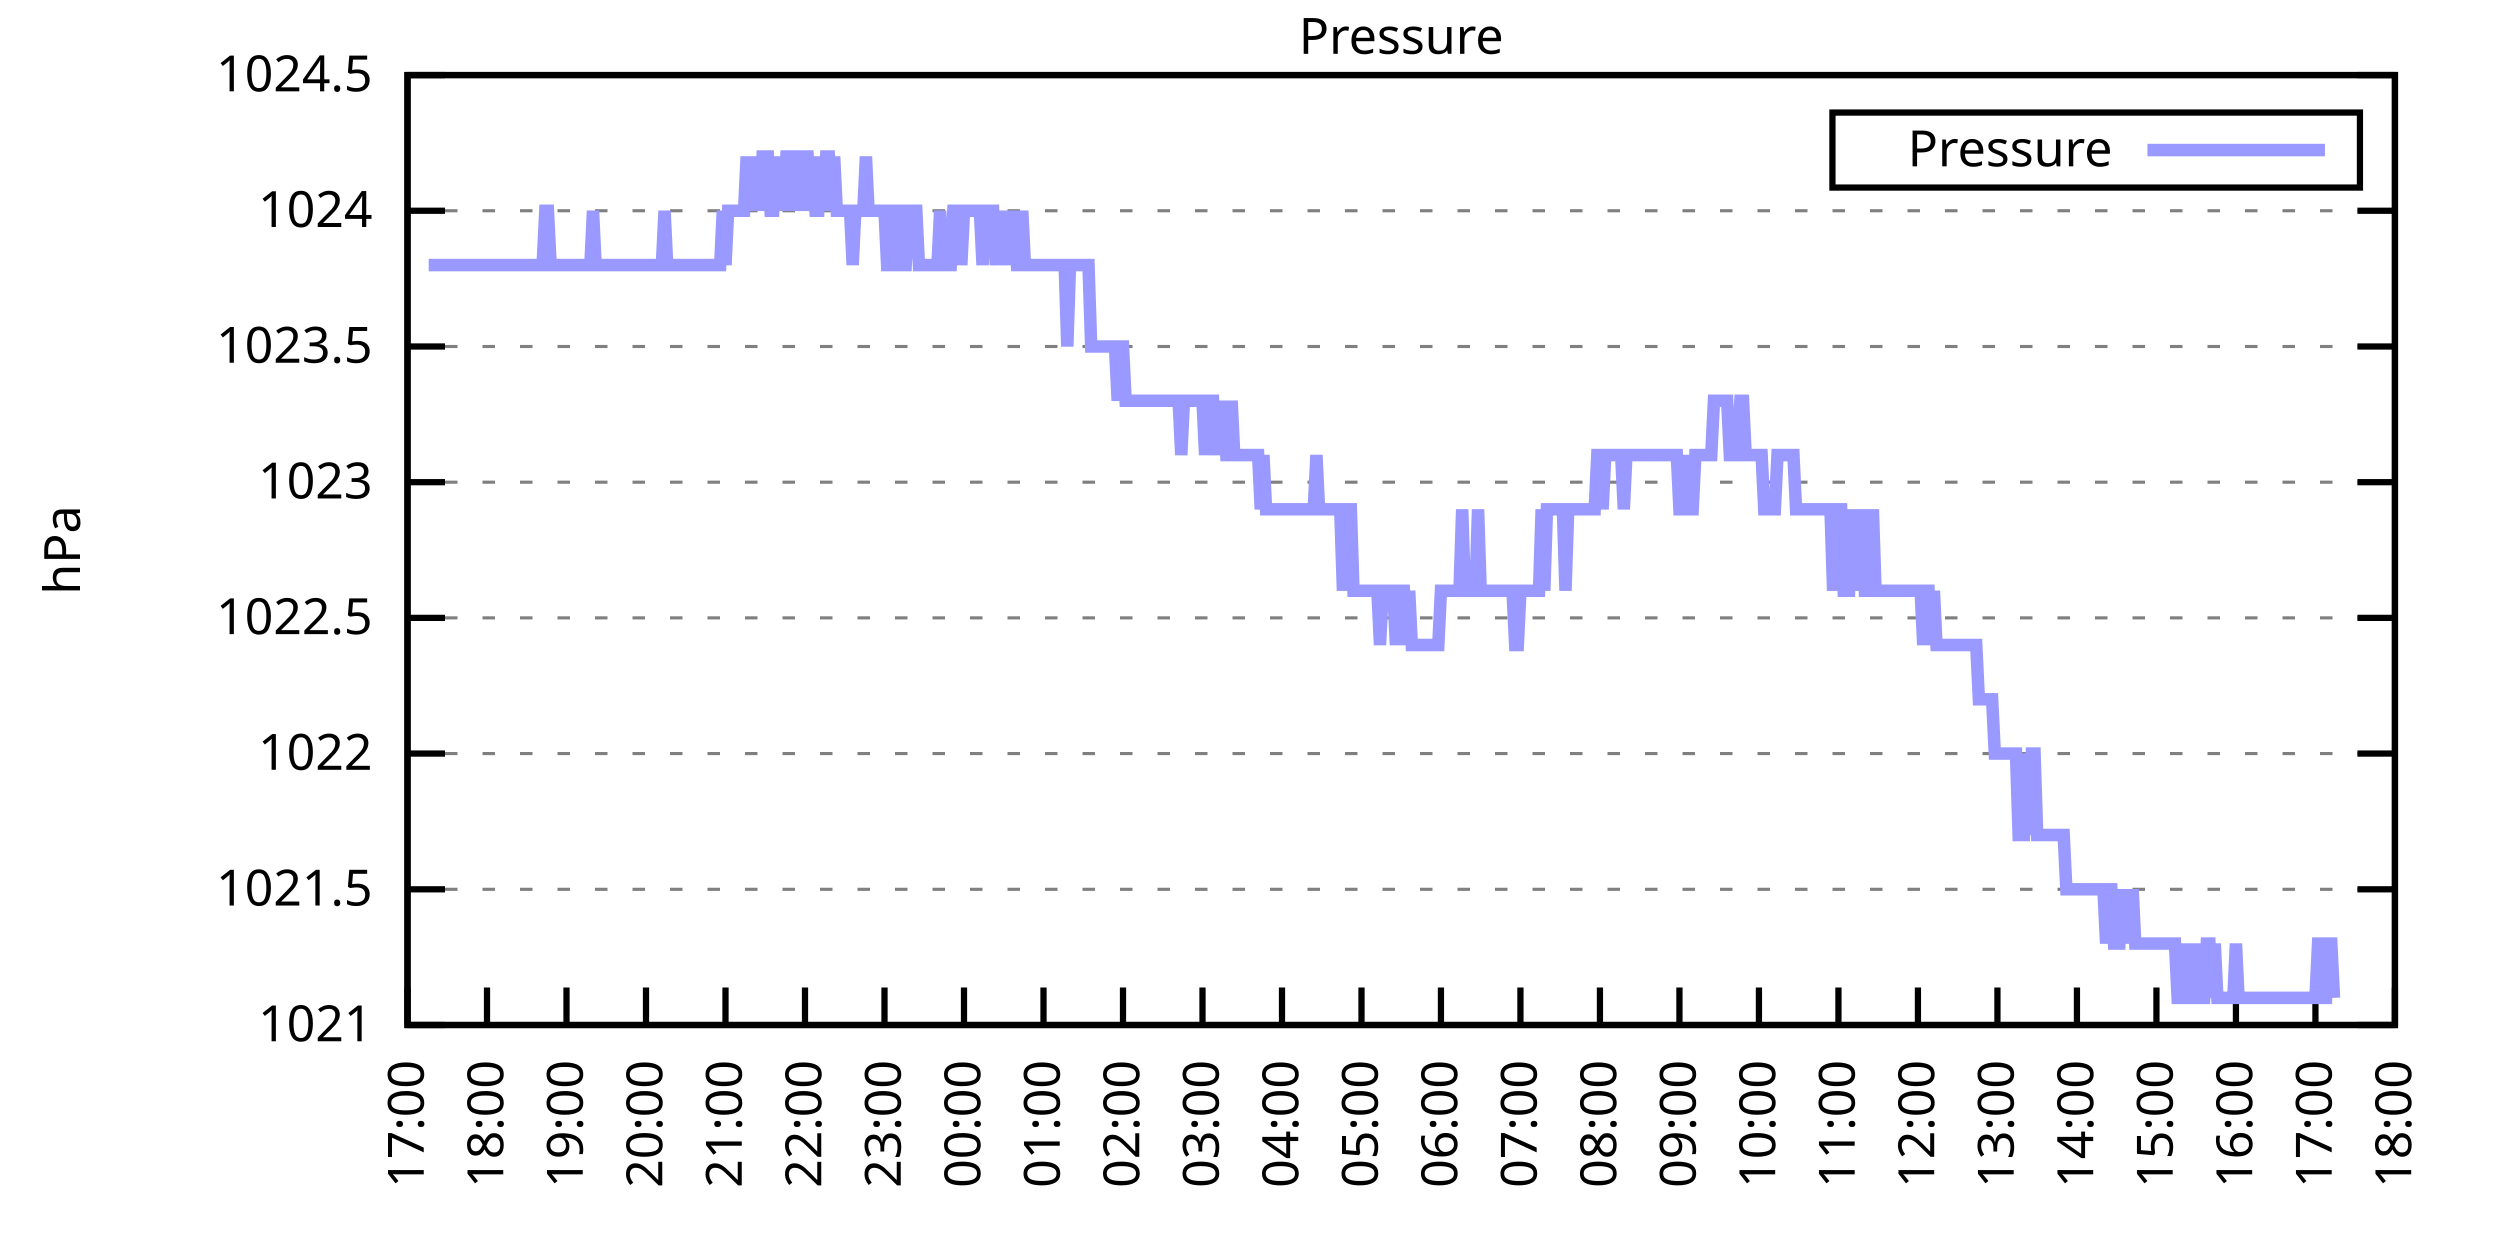
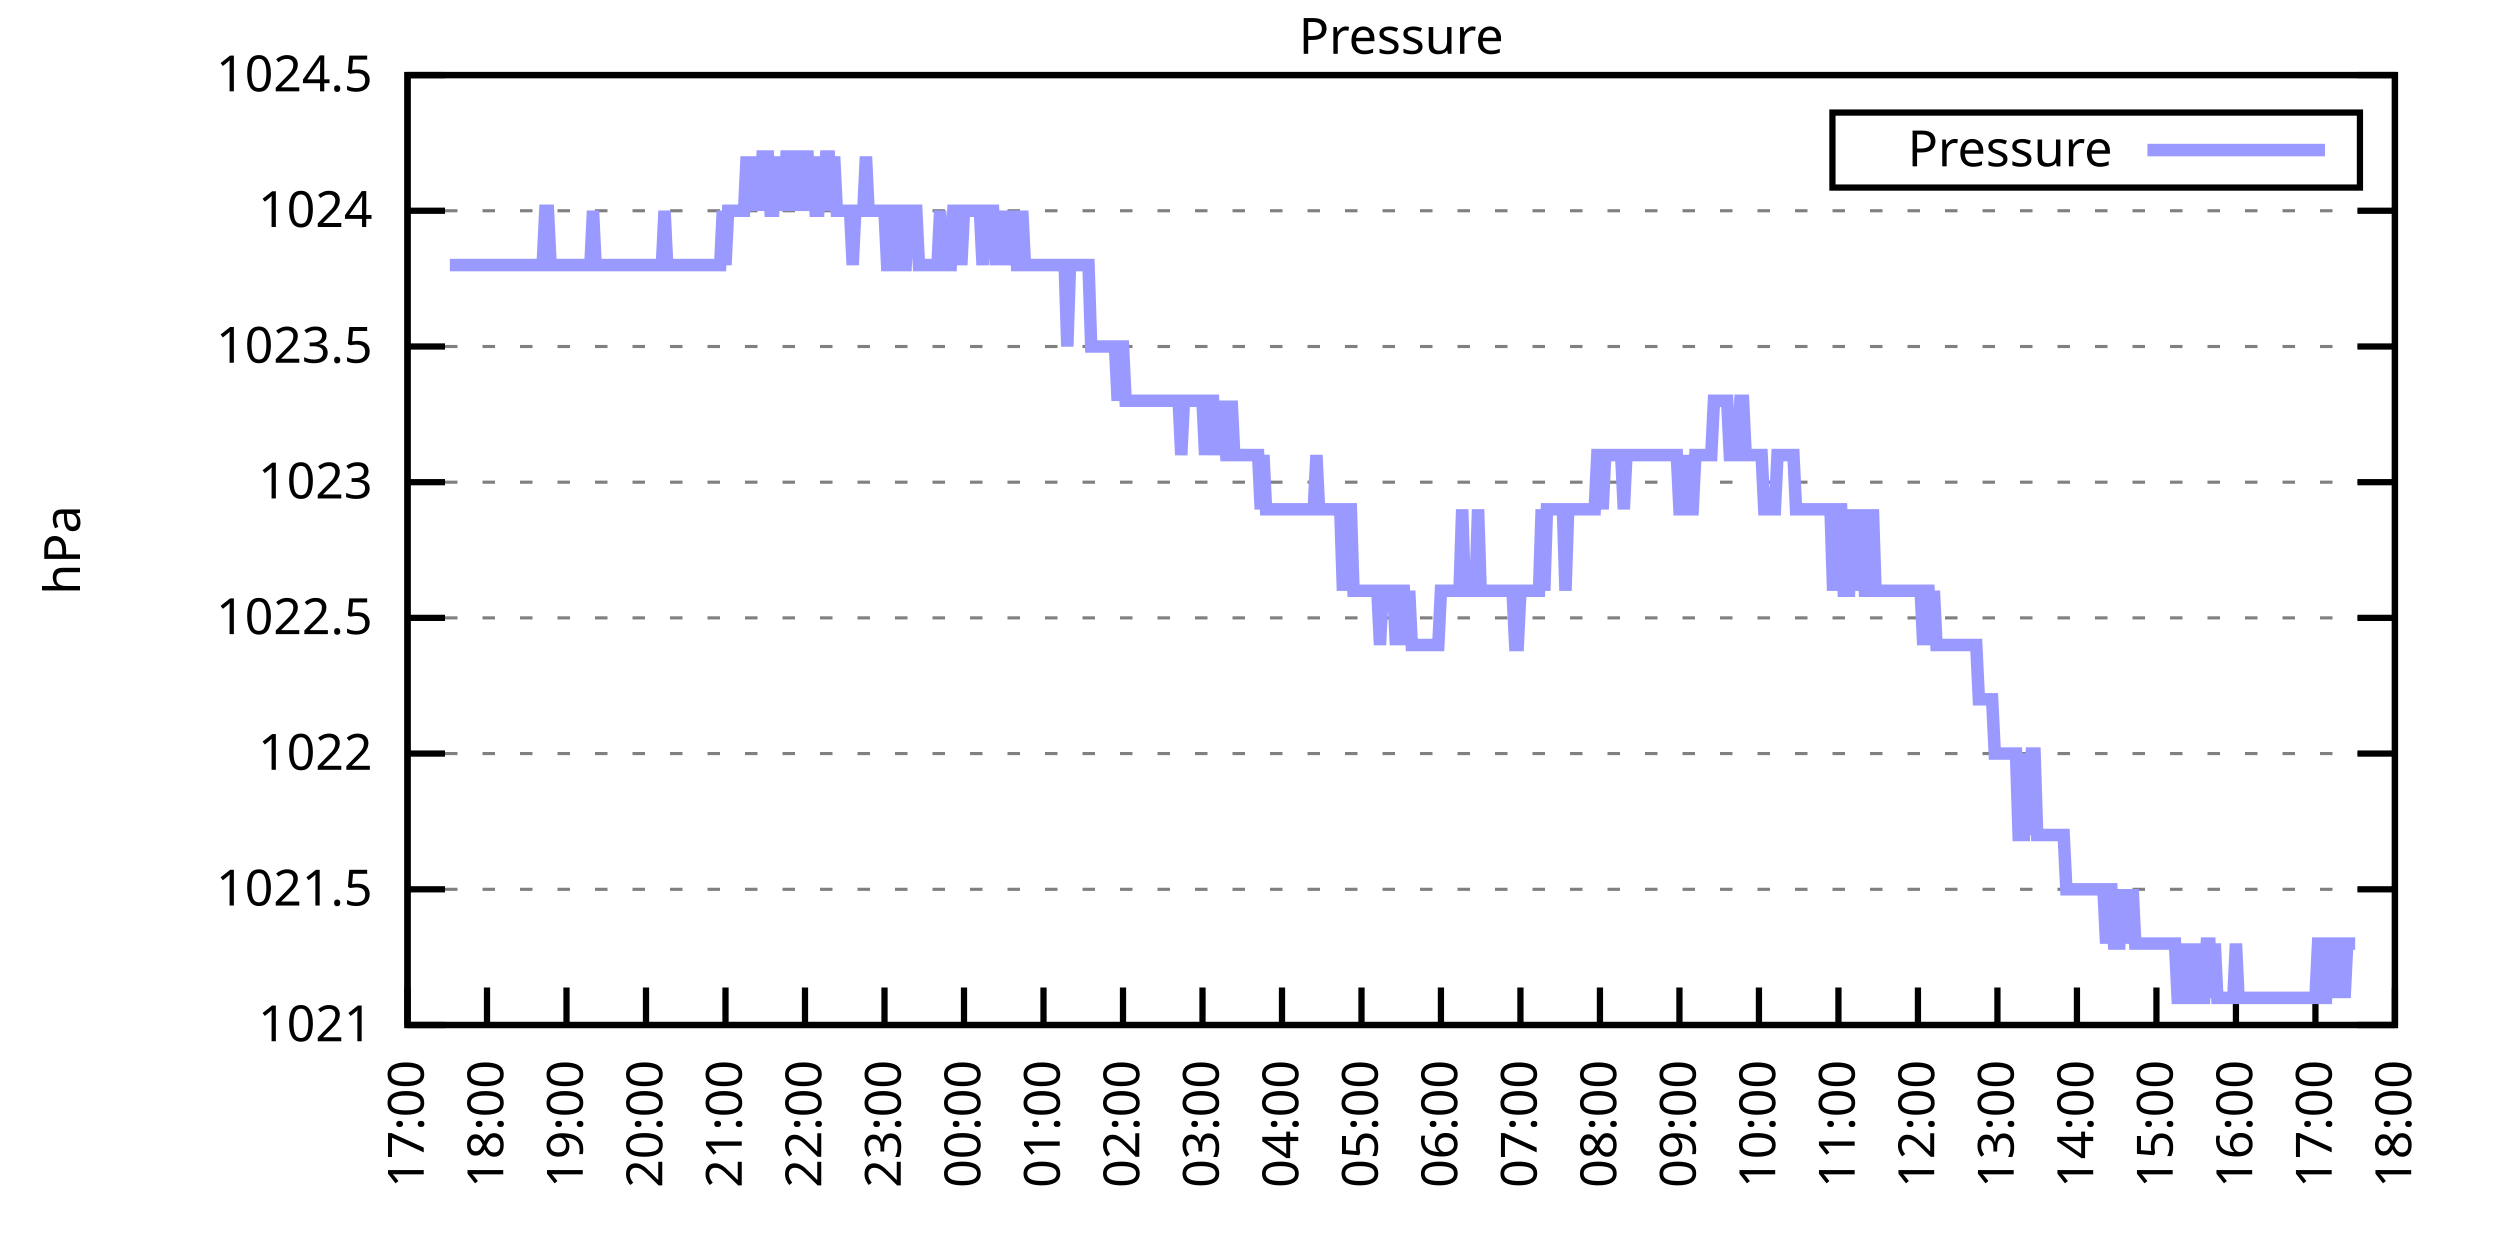
<svg xmlns="http://www.w3.org/2000/svg" xmlns:xlink="http://www.w3.org/1999/xlink" width="400" height="200" viewBox="0 0 400 200">
  <g id="gnuplot_canvas">
    <rect x="0" y="0" width="400" height="200" fill="none" />
    <defs>
      <circle id="gpDot" r="0.5" stroke-width="0.5" stroke="currentColor" />
      <path id="gpPt0" stroke-width="0.333" stroke="currentColor" d="M-1,0 h2 M0,-1 v2" />
      <path id="gpPt1" stroke-width="0.333" stroke="currentColor" d="M-1,-1 L1,1 M1,-1 L-1,1" />
      <path id="gpPt2" stroke-width="0.333" stroke="currentColor" d="M-1,0 L1,0 M0,-1 L0,1 M-1,-1 L1,1 M-1,1 L1,-1" />
      <rect id="gpPt3" stroke-width="0.333" stroke="currentColor" x="-1" y="-1" width="2" height="2" />
      <rect id="gpPt4" stroke-width="0.333" stroke="currentColor" fill="currentColor" x="-1" y="-1" width="2" height="2" />
      <circle id="gpPt5" stroke-width="0.333" stroke="currentColor" cx="0" cy="0" r="1" />
      <use xlink:href="#gpPt5" id="gpPt6" fill="currentColor" stroke="none" />
      <path id="gpPt7" stroke-width="0.333" stroke="currentColor" d="M0,-1.33 L-1.33,0.67 L1.33,0.67 z" />
      <use xlink:href="#gpPt7" id="gpPt8" fill="currentColor" stroke="none" />
      <use xlink:href="#gpPt7" id="gpPt9" stroke="currentColor" transform="rotate(180)" />
      <use xlink:href="#gpPt9" id="gpPt10" fill="currentColor" stroke="none" />
      <use xlink:href="#gpPt3" id="gpPt11" stroke="currentColor" transform="rotate(45)" />
      <use xlink:href="#gpPt11" id="gpPt12" fill="currentColor" stroke="none" />
      <path id="gpPt13" stroke-width="0.333" stroke="currentColor" d="M0,1.330 L1.265,0.411 L0.782,-1.067 L-0.782,-1.076 L-1.265,0.411 z" />
      <use xlink:href="#gpPt13" id="gpPt14" fill="currentColor" stroke="none" />
      <filter id="textbox" filterUnits="objectBoundingBox" x="0" y="0" height="1" width="1">
        <feFlood flood-color="white" flood-opacity="1" result="bgnd" />
        <feComposite in="SourceGraphic" in2="bgnd" operator="atop" />
      </filter>
      <filter id="greybox" filterUnits="objectBoundingBox" x="0" y="0" height="1" width="1">
        <feFlood flood-color="lightgrey" flood-opacity="1" result="grey" />
        <feComposite in="SourceGraphic" in2="grey" operator="atop" />
      </filter>
    </defs>
    <g fill="none" color="white" stroke="currentColor" stroke-width="1.00" stroke-linecap="butt" stroke-linejoin="miter">
</g>
    <g fill="none" color="black" stroke="currentColor" stroke-width="1.00" stroke-linecap="butt" stroke-linejoin="miter">
      <g stroke="none" shape-rendering="crispEdges">
        <polygon fill="rgb(255, 255, 255)" points="65.20,164.00 383.18,164.00 383.18,12.02 65.20,12.02 " />
      </g>
    </g>
    <g fill="none" color="black" stroke="currentColor" stroke-width="1.00" stroke-linecap="butt" stroke-linejoin="miter">
</g>
    <g fill="none" color="black" stroke="black" stroke-width="0.50" stroke-linecap="butt" stroke-linejoin="miter">
</g>
    <g fill="none" color="gray" stroke="currentColor" stroke-width="0.50" stroke-linecap="butt" stroke-linejoin="miter">
      <path stroke="gray" stroke-dasharray="2,4" class="gridline" d="M65.20,164.00 L383.19,164.00  " />
    </g>
    <g fill="none" color="gray" stroke="gray" stroke-width="1.00" stroke-linecap="butt" stroke-linejoin="miter">
</g>
    <g fill="none" color="black" stroke="currentColor" stroke-width="1.00" stroke-linecap="butt" stroke-linejoin="miter">
      <path stroke="black" d="M65.20,164.00 L71.20,164.00 M383.19,164.00 L377.19,164.00  " />
      <g transform="translate(59.60,166.60)" stroke="none" fill="black" font-family="Sans" font-size="8.00" text-anchor="end">
        <text>
          <tspan font-family="Sans"> 1021</tspan>
        </text>
      </g>
    </g>
    <g fill="none" color="black" stroke="currentColor" stroke-width="1.00" stroke-linecap="butt" stroke-linejoin="miter">
</g>
    <g fill="none" color="black" stroke="black" stroke-width="0.50" stroke-linecap="butt" stroke-linejoin="miter">
</g>
    <g fill="none" color="gray" stroke="currentColor" stroke-width="0.50" stroke-linecap="butt" stroke-linejoin="miter">
      <path stroke="gray" stroke-dasharray="2,4" class="gridline" d="M65.20,142.29 L383.19,142.29  " />
    </g>
    <g fill="none" color="gray" stroke="gray" stroke-width="1.00" stroke-linecap="butt" stroke-linejoin="miter">
</g>
    <g fill="none" color="black" stroke="currentColor" stroke-width="1.00" stroke-linecap="butt" stroke-linejoin="miter">
      <path stroke="black" d="M65.20,142.29 L71.20,142.29 M383.19,142.29 L377.19,142.29  " />
      <g transform="translate(59.60,144.89)" stroke="none" fill="black" font-family="Sans" font-size="8.00" text-anchor="end">
        <text>
          <tspan font-family="Sans"> 1021.5</tspan>
        </text>
      </g>
    </g>
    <g fill="none" color="black" stroke="currentColor" stroke-width="1.00" stroke-linecap="butt" stroke-linejoin="miter">
</g>
    <g fill="none" color="black" stroke="black" stroke-width="0.50" stroke-linecap="butt" stroke-linejoin="miter">
</g>
    <g fill="none" color="gray" stroke="currentColor" stroke-width="0.50" stroke-linecap="butt" stroke-linejoin="miter">
      <path stroke="gray" stroke-dasharray="2,4" class="gridline" d="M65.20,120.57 L383.19,120.57  " />
    </g>
    <g fill="none" color="gray" stroke="gray" stroke-width="1.00" stroke-linecap="butt" stroke-linejoin="miter">
</g>
    <g fill="none" color="black" stroke="currentColor" stroke-width="1.00" stroke-linecap="butt" stroke-linejoin="miter">
      <path stroke="black" d="M65.20,120.57 L71.20,120.57 M383.19,120.57 L377.19,120.57  " />
      <g transform="translate(59.60,123.17)" stroke="none" fill="black" font-family="Sans" font-size="8.00" text-anchor="end">
        <text>
          <tspan font-family="Sans"> 1022</tspan>
        </text>
      </g>
    </g>
    <g fill="none" color="black" stroke="currentColor" stroke-width="1.00" stroke-linecap="butt" stroke-linejoin="miter">
</g>
    <g fill="none" color="black" stroke="black" stroke-width="0.50" stroke-linecap="butt" stroke-linejoin="miter">
</g>
    <g fill="none" color="gray" stroke="currentColor" stroke-width="0.50" stroke-linecap="butt" stroke-linejoin="miter">
      <path stroke="gray" stroke-dasharray="2,4" class="gridline" d="M65.20,98.86 L383.19,98.86  " />
    </g>
    <g fill="none" color="gray" stroke="gray" stroke-width="1.00" stroke-linecap="butt" stroke-linejoin="miter">
</g>
    <g fill="none" color="black" stroke="currentColor" stroke-width="1.00" stroke-linecap="butt" stroke-linejoin="miter">
      <path stroke="black" d="M65.20,98.86 L71.20,98.86 M383.19,98.86 L377.19,98.86  " />
      <g transform="translate(59.60,101.46)" stroke="none" fill="black" font-family="Sans" font-size="8.00" text-anchor="end">
        <text>
          <tspan font-family="Sans"> 1022.5</tspan>
        </text>
      </g>
    </g>
    <g fill="none" color="black" stroke="currentColor" stroke-width="1.00" stroke-linecap="butt" stroke-linejoin="miter">
</g>
    <g fill="none" color="black" stroke="black" stroke-width="0.50" stroke-linecap="butt" stroke-linejoin="miter">
</g>
    <g fill="none" color="gray" stroke="currentColor" stroke-width="0.50" stroke-linecap="butt" stroke-linejoin="miter">
      <path stroke="gray" stroke-dasharray="2,4" class="gridline" d="M65.20,77.15 L383.19,77.15  " />
    </g>
    <g fill="none" color="gray" stroke="gray" stroke-width="1.00" stroke-linecap="butt" stroke-linejoin="miter">
</g>
    <g fill="none" color="black" stroke="currentColor" stroke-width="1.00" stroke-linecap="butt" stroke-linejoin="miter">
      <path stroke="black" d="M65.20,77.15 L71.20,77.15 M383.19,77.15 L377.19,77.15  " />
      <g transform="translate(59.60,79.75)" stroke="none" fill="black" font-family="Sans" font-size="8.00" text-anchor="end">
        <text>
          <tspan font-family="Sans"> 1023</tspan>
        </text>
      </g>
    </g>
    <g fill="none" color="black" stroke="currentColor" stroke-width="1.00" stroke-linecap="butt" stroke-linejoin="miter">
</g>
    <g fill="none" color="black" stroke="black" stroke-width="0.50" stroke-linecap="butt" stroke-linejoin="miter">
</g>
    <g fill="none" color="gray" stroke="currentColor" stroke-width="0.50" stroke-linecap="butt" stroke-linejoin="miter">
      <path stroke="gray" stroke-dasharray="2,4" class="gridline" d="M65.20,55.44 L383.19,55.44  " />
    </g>
    <g fill="none" color="gray" stroke="gray" stroke-width="1.00" stroke-linecap="butt" stroke-linejoin="miter">
</g>
    <g fill="none" color="black" stroke="currentColor" stroke-width="1.00" stroke-linecap="butt" stroke-linejoin="miter">
      <path stroke="black" d="M65.20,55.44 L71.20,55.44 M383.19,55.44 L377.19,55.44  " />
      <g transform="translate(59.60,58.04)" stroke="none" fill="black" font-family="Sans" font-size="8.00" text-anchor="end">
        <text>
          <tspan font-family="Sans"> 1023.5</tspan>
        </text>
      </g>
    </g>
    <g fill="none" color="black" stroke="currentColor" stroke-width="1.00" stroke-linecap="butt" stroke-linejoin="miter">
</g>
    <g fill="none" color="black" stroke="black" stroke-width="0.50" stroke-linecap="butt" stroke-linejoin="miter">
</g>
    <g fill="none" color="gray" stroke="currentColor" stroke-width="0.50" stroke-linecap="butt" stroke-linejoin="miter">
      <path stroke="gray" stroke-dasharray="2,4" class="gridline" d="M65.20,33.72 L383.19,33.72  " />
    </g>
    <g fill="none" color="gray" stroke="gray" stroke-width="1.00" stroke-linecap="butt" stroke-linejoin="miter">
</g>
    <g fill="none" color="black" stroke="currentColor" stroke-width="1.00" stroke-linecap="butt" stroke-linejoin="miter">
      <path stroke="black" d="M65.20,33.72 L71.20,33.72 M383.19,33.72 L377.19,33.72  " />
      <g transform="translate(59.60,36.32)" stroke="none" fill="black" font-family="Sans" font-size="8.00" text-anchor="end">
        <text>
          <tspan font-family="Sans"> 1024</tspan>
        </text>
      </g>
    </g>
    <g fill="none" color="black" stroke="currentColor" stroke-width="1.00" stroke-linecap="butt" stroke-linejoin="miter">
</g>
    <g fill="none" color="black" stroke="black" stroke-width="0.50" stroke-linecap="butt" stroke-linejoin="miter">
</g>
    <g fill="none" color="gray" stroke="currentColor" stroke-width="0.50" stroke-linecap="butt" stroke-linejoin="miter">
      <path stroke="gray" stroke-dasharray="2,4" class="gridline" d="M65.20,12.01 L383.19,12.01  " />
    </g>
    <g fill="none" color="gray" stroke="gray" stroke-width="1.00" stroke-linecap="butt" stroke-linejoin="miter">
</g>
    <g fill="none" color="black" stroke="currentColor" stroke-width="1.00" stroke-linecap="butt" stroke-linejoin="miter">
      <path stroke="black" d="M65.20,12.01 L71.20,12.01 M383.19,12.01 L377.19,12.01  " />
      <g transform="translate(59.60,14.61)" stroke="none" fill="black" font-family="Sans" font-size="8.00" text-anchor="end">
        <text>
          <tspan font-family="Sans"> 1024.5</tspan>
        </text>
      </g>
    </g>
    <g fill="none" color="black" stroke="currentColor" stroke-width="1.00" stroke-linecap="butt" stroke-linejoin="miter">
      <path stroke="black" d="M65.20,164.00 L65.20,158.00  " />
      <g transform="translate(67.80,169.60) rotate(270.00)" stroke="none" fill="black" font-family="Sans" font-size="8.00" text-anchor="end">
        <text>
          <tspan font-family="Sans">17:00</tspan>
        </text>
      </g>
    </g>
    <g fill="none" color="black" stroke="currentColor" stroke-width="1.00" stroke-linecap="butt" stroke-linejoin="miter">
      <path stroke="black" d="M77.92,164.00 L77.92,158.00  " />
      <g transform="translate(80.52,169.60) rotate(270.00)" stroke="none" fill="black" font-family="Sans" font-size="8.00" text-anchor="end">
        <text>
          <tspan font-family="Sans">18:00</tspan>
        </text>
      </g>
    </g>
    <g fill="none" color="black" stroke="currentColor" stroke-width="1.00" stroke-linecap="butt" stroke-linejoin="miter">
      <path stroke="black" d="M90.64,164.00 L90.64,158.00  " />
      <g transform="translate(93.24,169.60) rotate(270.00)" stroke="none" fill="black" font-family="Sans" font-size="8.00" text-anchor="end">
        <text>
          <tspan font-family="Sans">19:00</tspan>
        </text>
      </g>
    </g>
    <g fill="none" color="black" stroke="currentColor" stroke-width="1.00" stroke-linecap="butt" stroke-linejoin="miter">
      <path stroke="black" d="M103.36,164.00 L103.36,158.00  " />
      <g transform="translate(105.96,169.60) rotate(270.00)" stroke="none" fill="black" font-family="Sans" font-size="8.00" text-anchor="end">
        <text>
          <tspan font-family="Sans">20:00</tspan>
        </text>
      </g>
    </g>
    <g fill="none" color="black" stroke="currentColor" stroke-width="1.00" stroke-linecap="butt" stroke-linejoin="miter">
      <path stroke="black" d="M116.08,164.00 L116.08,158.00  " />
      <g transform="translate(118.68,169.60) rotate(270.00)" stroke="none" fill="black" font-family="Sans" font-size="8.00" text-anchor="end">
        <text>
          <tspan font-family="Sans">21:00</tspan>
        </text>
      </g>
    </g>
    <g fill="none" color="black" stroke="currentColor" stroke-width="1.00" stroke-linecap="butt" stroke-linejoin="miter">
      <path stroke="black" d="M128.80,164.00 L128.80,158.00  " />
      <g transform="translate(131.40,169.60) rotate(270.00)" stroke="none" fill="black" font-family="Sans" font-size="8.00" text-anchor="end">
        <text>
          <tspan font-family="Sans">22:00</tspan>
        </text>
      </g>
    </g>
    <g fill="none" color="black" stroke="currentColor" stroke-width="1.00" stroke-linecap="butt" stroke-linejoin="miter">
      <path stroke="black" d="M141.52,164.00 L141.52,158.00  " />
      <g transform="translate(144.12,169.60) rotate(270.00)" stroke="none" fill="black" font-family="Sans" font-size="8.00" text-anchor="end">
        <text>
          <tspan font-family="Sans">23:00</tspan>
        </text>
      </g>
    </g>
    <g fill="none" color="black" stroke="currentColor" stroke-width="1.00" stroke-linecap="butt" stroke-linejoin="miter">
      <path stroke="black" d="M154.24,164.00 L154.24,158.00  " />
      <g transform="translate(156.84,169.60) rotate(270.00)" stroke="none" fill="black" font-family="Sans" font-size="8.00" text-anchor="end">
        <text>
          <tspan font-family="Sans">00:00</tspan>
        </text>
      </g>
    </g>
    <g fill="none" color="black" stroke="currentColor" stroke-width="1.00" stroke-linecap="butt" stroke-linejoin="miter">
      <path stroke="black" d="M166.96,164.00 L166.96,158.00  " />
      <g transform="translate(169.56,169.60) rotate(270.00)" stroke="none" fill="black" font-family="Sans" font-size="8.00" text-anchor="end">
        <text>
          <tspan font-family="Sans">01:00</tspan>
        </text>
      </g>
    </g>
    <g fill="none" color="black" stroke="currentColor" stroke-width="1.00" stroke-linecap="butt" stroke-linejoin="miter">
      <path stroke="black" d="M179.68,164.00 L179.68,158.00  " />
      <g transform="translate(182.28,169.60) rotate(270.00)" stroke="none" fill="black" font-family="Sans" font-size="8.00" text-anchor="end">
        <text>
          <tspan font-family="Sans">02:00</tspan>
        </text>
      </g>
    </g>
    <g fill="none" color="black" stroke="currentColor" stroke-width="1.00" stroke-linecap="butt" stroke-linejoin="miter">
      <path stroke="black" d="M192.40,164.00 L192.40,158.00  " />
      <g transform="translate(195.00,169.60) rotate(270.00)" stroke="none" fill="black" font-family="Sans" font-size="8.00" text-anchor="end">
        <text>
          <tspan font-family="Sans">03:00</tspan>
        </text>
      </g>
    </g>
    <g fill="none" color="black" stroke="currentColor" stroke-width="1.00" stroke-linecap="butt" stroke-linejoin="miter">
      <path stroke="black" d="M205.12,164.00 L205.12,158.00  " />
      <g transform="translate(207.72,169.60) rotate(270.00)" stroke="none" fill="black" font-family="Sans" font-size="8.00" text-anchor="end">
        <text>
          <tspan font-family="Sans">04:00</tspan>
        </text>
      </g>
    </g>
    <g fill="none" color="black" stroke="currentColor" stroke-width="1.00" stroke-linecap="butt" stroke-linejoin="miter">
      <path stroke="black" d="M217.84,164.00 L217.84,158.00  " />
      <g transform="translate(220.44,169.60) rotate(270.00)" stroke="none" fill="black" font-family="Sans" font-size="8.00" text-anchor="end">
        <text>
          <tspan font-family="Sans">05:00</tspan>
        </text>
      </g>
    </g>
    <g fill="none" color="black" stroke="currentColor" stroke-width="1.00" stroke-linecap="butt" stroke-linejoin="miter">
      <path stroke="black" d="M230.55,164.00 L230.55,158.00  " />
      <g transform="translate(233.15,169.60) rotate(270.00)" stroke="none" fill="black" font-family="Sans" font-size="8.00" text-anchor="end">
        <text>
          <tspan font-family="Sans">06:00</tspan>
        </text>
      </g>
    </g>
    <g fill="none" color="black" stroke="currentColor" stroke-width="1.00" stroke-linecap="butt" stroke-linejoin="miter">
      <path stroke="black" d="M243.27,164.00 L243.27,158.00  " />
      <g transform="translate(245.87,169.60) rotate(270.00)" stroke="none" fill="black" font-family="Sans" font-size="8.00" text-anchor="end">
        <text>
          <tspan font-family="Sans">07:00</tspan>
        </text>
      </g>
    </g>
    <g fill="none" color="black" stroke="currentColor" stroke-width="1.00" stroke-linecap="butt" stroke-linejoin="miter">
      <path stroke="black" d="M255.99,164.00 L255.99,158.00  " />
      <g transform="translate(258.59,169.60) rotate(270.00)" stroke="none" fill="black" font-family="Sans" font-size="8.00" text-anchor="end">
        <text>
          <tspan font-family="Sans">08:00</tspan>
        </text>
      </g>
    </g>
    <g fill="none" color="black" stroke="currentColor" stroke-width="1.00" stroke-linecap="butt" stroke-linejoin="miter">
      <path stroke="black" d="M268.71,164.00 L268.71,158.00  " />
      <g transform="translate(271.31,169.60) rotate(270.00)" stroke="none" fill="black" font-family="Sans" font-size="8.00" text-anchor="end">
        <text>
          <tspan font-family="Sans">09:00</tspan>
        </text>
      </g>
    </g>
    <g fill="none" color="black" stroke="currentColor" stroke-width="1.00" stroke-linecap="butt" stroke-linejoin="miter">
      <path stroke="black" d="M281.43,164.00 L281.43,158.00  " />
      <g transform="translate(284.03,169.60) rotate(270.00)" stroke="none" fill="black" font-family="Sans" font-size="8.00" text-anchor="end">
        <text>
          <tspan font-family="Sans">10:00</tspan>
        </text>
      </g>
    </g>
    <g fill="none" color="black" stroke="currentColor" stroke-width="1.00" stroke-linecap="butt" stroke-linejoin="miter">
      <path stroke="black" d="M294.15,164.00 L294.15,158.00  " />
      <g transform="translate(296.75,169.60) rotate(270.00)" stroke="none" fill="black" font-family="Sans" font-size="8.00" text-anchor="end">
        <text>
          <tspan font-family="Sans">11:00</tspan>
        </text>
      </g>
    </g>
    <g fill="none" color="black" stroke="currentColor" stroke-width="1.00" stroke-linecap="butt" stroke-linejoin="miter">
      <path stroke="black" d="M306.87,164.00 L306.87,158.00  " />
      <g transform="translate(309.47,169.60) rotate(270.00)" stroke="none" fill="black" font-family="Sans" font-size="8.00" text-anchor="end">
        <text>
          <tspan font-family="Sans">12:00</tspan>
        </text>
      </g>
    </g>
    <g fill="none" color="black" stroke="currentColor" stroke-width="1.00" stroke-linecap="butt" stroke-linejoin="miter">
      <path stroke="black" d="M319.59,164.00 L319.59,158.00  " />
      <g transform="translate(322.19,169.60) rotate(270.00)" stroke="none" fill="black" font-family="Sans" font-size="8.00" text-anchor="end">
        <text>
          <tspan font-family="Sans">13:00</tspan>
        </text>
      </g>
    </g>
    <g fill="none" color="black" stroke="currentColor" stroke-width="1.00" stroke-linecap="butt" stroke-linejoin="miter">
      <path stroke="black" d="M332.31,164.00 L332.31,158.00  " />
      <g transform="translate(334.91,169.60) rotate(270.00)" stroke="none" fill="black" font-family="Sans" font-size="8.00" text-anchor="end">
        <text>
          <tspan font-family="Sans">14:00</tspan>
        </text>
      </g>
    </g>
    <g fill="none" color="black" stroke="currentColor" stroke-width="1.00" stroke-linecap="butt" stroke-linejoin="miter">
      <path stroke="black" d="M345.03,164.00 L345.03,158.00  " />
      <g transform="translate(347.63,169.60) rotate(270.00)" stroke="none" fill="black" font-family="Sans" font-size="8.00" text-anchor="end">
        <text>
          <tspan font-family="Sans">15:00</tspan>
        </text>
      </g>
    </g>
    <g fill="none" color="black" stroke="currentColor" stroke-width="1.00" stroke-linecap="butt" stroke-linejoin="miter">
      <path stroke="black" d="M357.75,164.00 L357.75,158.00  " />
      <g transform="translate(360.35,169.60) rotate(270.00)" stroke="none" fill="black" font-family="Sans" font-size="8.00" text-anchor="end">
        <text>
          <tspan font-family="Sans">16:00</tspan>
        </text>
      </g>
    </g>
    <g fill="none" color="black" stroke="currentColor" stroke-width="1.00" stroke-linecap="butt" stroke-linejoin="miter">
      <path stroke="black" d="M370.47,164.00 L370.47,158.00  " />
      <g transform="translate(373.07,169.60) rotate(270.00)" stroke="none" fill="black" font-family="Sans" font-size="8.00" text-anchor="end">
        <text>
          <tspan font-family="Sans">17:00</tspan>
        </text>
      </g>
    </g>
    <g fill="none" color="black" stroke="currentColor" stroke-width="1.00" stroke-linecap="butt" stroke-linejoin="miter">
      <path stroke="black" d="M383.19,164.00 L383.19,158.00  " />
      <g transform="translate(385.79,169.60) rotate(270.00)" stroke="none" fill="black" font-family="Sans" font-size="8.00" text-anchor="end">
        <text>
          <tspan font-family="Sans">18:00</tspan>
        </text>
      </g>
    </g>
    <g fill="none" color="black" stroke="currentColor" stroke-width="1.00" stroke-linecap="butt" stroke-linejoin="miter">
</g>
    <g fill="none" color="black" stroke="currentColor" stroke-width="1.00" stroke-linecap="butt" stroke-linejoin="miter">
      <path stroke="black" d="M65.20,12.01 L65.20,164.00 L383.19,164.00 L383.19,12.01 L65.20,12.01 Z  " />
    </g>
    <g fill="none" color="black" stroke="currentColor" stroke-width="1.00" stroke-linecap="butt" stroke-linejoin="miter">
</g>
    <g fill="none" color="black" stroke="currentColor" stroke-width="1.00" stroke-linecap="butt" stroke-linejoin="miter">
      <path stroke="black" d="M293.19,30.01 L293.19,18.01 L377.59,18.01 L377.59,30.01 L293.19,30.01 Z  " />
    </g>
    <g id="Pressure_plot_1">
      <g fill="none" color="white" stroke="black" stroke-width="2.00" stroke-linecap="butt" stroke-linejoin="miter">
</g>
      <g fill="none" color="black" stroke="currentColor" stroke-width="2.00" stroke-linecap="butt" stroke-linejoin="miter">
        <g transform="translate(337.99,26.61)" stroke="none" fill="black" font-family="Sans" font-size="8.00" text-anchor="end">
          <text>
            <tspan font-family="Sans">Pressure</tspan>
          </text>
        </g>
      </g>
      <g fill="none" color="black" stroke="currentColor" stroke-width="2.00" stroke-linecap="butt" stroke-linejoin="miter">
-         <path stroke="rgb(153, 153, 255)" d="M343.59,24.01 L371.99,24.01 M68.59,42.41 L69.02,42.41 L69.44,42.41 L69.86,42.41 L70.29,42.41 L70.71,42.41   L71.14,42.41 L71.56,42.41 L71.98,42.41 L72.41,42.41 L72.83,42.41 L73.26,42.41 L73.68,42.41 L74.10,42.41   L74.53,42.41 L74.95,42.41 L75.38,42.41 L75.80,42.41 L76.22,42.41 L76.65,42.41 L77.07,42.41 L77.50,42.41   L77.92,42.41 L78.34,42.41 L78.77,42.41 L79.19,42.41 L79.62,42.41 L80.04,42.41 L80.46,42.41 L80.89,42.41   L81.31,42.41 L81.74,42.41 L82.16,42.41 L82.58,42.41 L83.01,42.41 L83.43,42.41 L83.86,42.41 L84.28,42.41   L84.70,42.41 L85.13,42.41 L85.55,42.41 L85.98,42.41 L86.40,42.41 L86.82,42.41 L87.25,33.72 L87.67,33.72   L88.10,42.41 L88.52,42.41 L88.94,42.41 L89.37,42.41 L89.79,42.41 L90.22,42.41 L90.64,42.41 L91.06,42.41   L91.49,42.41 L91.91,42.41 L92.34,42.41 L92.76,42.41 L93.18,42.41 L93.61,42.41 L94.03,42.41 L94.46,42.41   L94.88,33.72 L95.30,42.41 L95.73,42.41 L96.15,42.41 L96.58,42.41 L97.00,42.41 L97.42,42.41 L97.85,42.41   L98.27,42.41 L98.69,42.41 L99.12,42.41 L99.54,42.41 L99.97,42.41 L100.39,42.41 L100.81,42.41 L101.24,42.41   L101.66,42.41 L102.09,42.41 L102.51,42.41 L102.93,42.41 L103.36,42.41 L103.78,42.41 L104.21,42.41 L104.63,42.41   L105.05,42.41 L105.48,42.41 L105.90,42.41 L106.33,33.72 L106.75,42.41 L107.17,42.41 L107.60,42.41 L108.02,42.41   L108.45,42.41 L108.87,42.41 L109.29,42.41 L109.72,42.41 L110.14,42.41 L110.57,42.41 L110.99,42.41 L111.41,42.41   L111.84,42.41 L112.26,42.41 L112.69,42.41 L113.11,42.41 L113.53,42.41 L113.96,42.41 L114.38,42.41 L114.81,42.41   L115.23,42.41 L115.65,33.72 L116.08,42.41 L116.50,33.72 L116.93,33.72 L117.35,33.72 L117.77,33.72 L118.20,33.72   L118.62,33.72 L119.05,33.72 L119.47,25.04 L119.89,33.72 L120.32,25.04 L120.74,33.72 L121.17,25.04 L121.59,33.72   L122.01,25.04 L122.44,25.04 L122.86,25.04 L123.29,33.72 L123.71,33.72 L124.13,25.04 L124.56,33.72 L124.98,25.04   L125.41,33.72 L125.83,25.04 L126.25,25.04 L126.68,25.04 L127.10,33.72 L127.53,25.04 L127.95,25.04 L128.37,33.72   L128.80,25.04 L129.22,25.04 L129.65,33.72 L130.07,25.04 L130.49,33.72 L130.92,33.72 L131.34,25.04 L131.77,33.72   L132.19,25.04 L132.61,25.04 L133.04,33.72 L133.46,25.04 L133.89,33.72 L134.31,33.72 L134.73,33.72 L135.16,33.72   L135.58,33.72 L136.01,33.72 L136.43,42.41 L136.85,33.72 L137.28,33.72 L137.70,33.72 L138.13,33.72 L138.55,25.04   L138.97,33.72 L139.40,33.72 L139.82,33.72 L140.25,33.72 L140.67,33.72 L141.09,33.72 L141.52,33.72 L141.94,42.41   L142.37,42.41 L142.79,42.41 L143.21,33.72 L143.64,33.72 L144.06,42.41 L144.49,42.41 L144.91,42.41 L145.33,33.72   L145.76,33.72 L146.18,33.72 L146.61,33.72 L147.03,42.41 L147.45,42.41 L147.88,42.41 L148.30,42.41 L148.73,42.41   L149.15,42.41 L149.57,42.41 L150.00,42.41 L150.42,33.72 L150.85,42.41 L151.27,42.41 L151.69,42.41 L152.12,42.41   L152.54,33.72 L152.97,33.72 L153.39,33.72 L153.81,42.41 L154.24,33.72 L154.66,33.72 L155.09,33.72 L155.51,33.72   L155.93,33.72 L156.36,33.72 L156.78,33.72 L157.21,42.41 L157.63,33.72 L158.05,33.72 L158.48,33.72 L158.90,33.72   L159.33,42.41 L159.75,33.72 L160.17,42.41 L160.60,33.72 L161.02,42.41 L161.44,33.72 L161.87,42.41 L162.29,33.72   L162.72,42.41 L163.14,42.41 L163.56,33.72 L163.99,42.41 L164.41,42.41 L164.84,42.41 L165.26,42.41 L165.68,42.41   L166.11,42.41 L166.53,42.41 L166.96,42.41 L167.38,42.41 L167.80,42.41 L168.23,42.41 L168.65,42.41 L169.08,42.41   L169.50,42.41 L169.92,42.41 L170.35,42.41 L170.77,55.44 L171.20,42.41 L171.62,42.41 L172.04,42.41 L172.47,42.41   L172.89,42.41 L173.32,42.41 L173.74,42.41 L174.16,42.41 L174.59,55.44 L175.01,55.44 L175.44,55.44 L175.86,55.44   L176.28,55.44 L176.71,55.44 L177.13,55.44 L177.56,55.44 L177.98,55.44 L178.40,55.44 L178.83,64.12 L179.25,55.44   L179.68,55.44 L180.10,64.12 L180.52,64.12 L180.95,64.12 L181.37,64.12 L181.80,64.12 L182.22,64.12 L182.64,64.12   L183.07,64.12 L183.49,64.12 L183.92,64.12 L184.34,64.12 L184.76,64.12 L185.19,64.12 L185.61,64.12 L186.04,64.12   L186.46,64.12 L186.88,64.12 L187.31,64.12 L187.73,64.12 L188.16,64.12 L188.58,64.12 L189.00,72.81 L189.43,64.12   L189.85,64.12 L190.28,64.12 L190.70,64.12 L191.12,64.12 L191.55,64.12 L191.97,64.12 L192.40,64.12 L192.82,72.81   L193.24,64.12 L193.67,64.12 L194.09,64.12 L194.52,72.81 L194.94,64.12 L195.36,72.81 L195.79,64.12 L196.21,72.81   L196.64,72.81 L197.06,64.12 L197.48,72.81 L197.91,72.81 L198.33,72.81 L198.76,72.81 L199.18,72.81 L199.60,72.81   L200.03,72.81 L200.45,72.81 L200.88,72.81 L201.30,72.81 L201.72,81.49 L202.15,72.81 L202.57,81.49 L203.00,81.49   L203.42,81.49 L203.84,81.49 L204.27,81.49 L204.69,81.49 L205.12,81.49 L205.54,81.49 L205.96,81.49 L206.39,81.49   L206.81,81.49 L207.24,81.49 L207.66,81.49 L208.08,81.49 L208.51,81.49 L208.93,81.49 L209.36,81.49 L209.78,81.49   L210.20,81.49 L210.63,72.81 L211.05,81.49 L211.48,81.49 L211.90,81.49 L212.32,81.49 L212.75,81.49 L213.17,81.49   L213.60,81.49 L214.02,81.49 L214.44,81.49 L214.87,94.52 L215.29,81.49 L215.72,81.49 L216.14,81.49 L216.56,94.52   L216.99,94.52 L217.41,94.52 L217.84,94.52 L218.26,94.52 L218.68,94.52 L219.11,94.52 L219.53,94.52 L219.96,94.52   L220.38,94.52 L220.80,103.20 L221.23,94.52 L221.65,94.52 L222.08,94.52 L222.50,94.52 L222.92,94.52 L223.35,103.20   L223.77,94.52 L224.20,94.52 L224.62,94.52 L225.04,103.20 L225.47,94.52 L225.89,103.20 L226.31,103.20 L226.74,103.20   L227.16,103.20 L227.59,103.20 L228.01,103.20 L228.43,103.20 L228.86,103.20 L229.28,103.20 L229.71,103.20 L230.13,103.20   L230.55,94.52 L230.98,94.52 L231.40,94.52 L231.83,94.52 L232.25,94.52 L232.67,94.52 L233.10,94.52 L233.52,94.52   L233.95,81.49 L234.37,94.52 L234.79,94.52 L235.22,94.52 L235.64,94.52 L236.07,94.52 L236.49,81.49 L236.91,94.52   L237.34,94.52 L237.76,94.52 L238.19,94.52 L238.61,94.52 L239.03,94.52 L239.46,94.52 L239.88,94.52 L240.31,94.52   L240.73,94.52 L241.15,94.52 L241.58,94.52 L242.00,94.52 L242.43,103.20 L242.85,103.20 L243.27,94.52 L243.70,94.52   L244.12,94.52 L244.55,94.52 L244.97,94.52 L245.39,94.52 L245.82,94.52 L246.24,94.52 L246.67,81.49 L247.09,94.52   L247.51,81.49 L247.94,81.49 L248.36,81.49 L248.79,81.49 L249.21,81.49 L249.63,81.49 L250.06,81.49 L250.48,94.52   L250.91,81.49 L251.33,81.49 L251.75,81.49 L252.18,81.49 L252.60,81.49 L253.03,81.49 L253.45,81.49 L253.87,81.49   L254.30,81.49 L254.72,81.49 L255.15,81.49 L255.57,72.81 L255.99,72.81 L256.42,81.49 L256.84,72.81 L257.27,72.81   L257.69,72.81 L258.11,72.81 L258.54,72.81 L258.96,72.81 L259.39,72.81 L259.81,81.49 L260.23,72.81 L260.66,72.81   L261.08,72.81 L261.51,72.81 L261.93,72.81 L262.35,72.81 L262.78,72.81 L263.20,72.81 L263.63,72.81 L264.05,72.81   L264.47,72.81 L264.90,72.81 L265.32,72.81 L265.75,72.81 L266.17,72.81 L266.59,72.81 L267.02,72.81 L267.44,72.81   L267.87,72.81 L268.29,72.81 L268.71,81.49 L269.14,81.49 L269.56,72.81 L269.99,81.49 L270.41,81.49 L270.83,81.49   L271.26,72.81 L271.68,72.81 L272.11,72.81 L272.53,72.81 L272.95,72.81 L273.38,72.81 L273.80,72.81 L274.23,64.12   L274.65,64.12 L275.07,64.12 L275.50,64.12 L275.92,64.12 L276.35,64.12 L276.77,72.81 L277.19,72.81 L277.62,72.81   L278.04,72.81 L278.47,64.12 L278.89,64.12 L279.31,72.81 L279.74,72.81 L280.16,72.81 L280.59,72.81 L281.01,72.81   L281.43,72.81 L281.86,72.81 L282.28,81.49 L282.71,81.49 L283.13,81.49 L283.55,81.49 L283.98,81.49 L284.40,72.81   L284.83,72.81 L285.25,72.81 L285.67,72.81 L286.10,72.81 L286.52,72.81 L286.95,72.81 L287.37,81.49 L287.79,81.49   L288.22,81.49 L288.64,81.49 L289.06,81.49 L289.49,81.49 L289.91,81.49 L290.34,81.49 L290.76,81.49 L291.18,81.49   L291.61,81.49 L292.03,81.49 L292.46,81.49 L292.88,81.49 L293.30,94.52 L293.73,81.49 L294.15,81.49 L294.58,81.49   L295.00,94.52 L295.42,94.52 L295.85,94.52 L296.27,81.49 L296.70,94.52 L297.12,81.49 L297.54,94.52 L297.97,81.49   L298.39,94.52 L298.82,94.52 L299.24,94.52 L299.66,81.49 L300.09,94.52 L300.51,94.52 L300.94,94.52 L301.36,94.52   L301.78,94.52 L302.21,94.52 L302.63,94.52 L303.06,94.52 L303.48,94.52 L303.90,94.52 L304.33,94.52 L304.75,94.52   L305.18,94.52 L305.60,94.52 L306.02,94.52 L306.45,94.52 L306.87,94.52 L307.30,94.52 L307.72,103.20 L308.14,94.52   L308.57,94.52 L308.99,103.20 L309.42,94.52 L309.84,103.20 L310.26,103.20 L310.69,103.20 L311.11,103.20 L311.54,103.20   L311.96,103.20 L312.38,103.20 L312.81,103.20 L313.23,103.20 L313.66,103.20 L314.08,103.20 L314.50,103.20 L314.93,103.20   L315.35,103.20 L315.78,103.20 L316.20,103.20 L316.62,111.89 L317.05,111.89 L317.47,111.89 L317.90,111.89 L318.32,111.89   L318.74,111.89 L319.17,120.57 L319.59,120.57 L320.02,120.57 L320.44,120.57 L320.86,120.57 L321.29,120.57 L321.71,120.57   L322.14,120.57 L322.56,120.57 L322.98,133.60 L323.41,133.60 L323.83,133.60 L324.26,120.57 L324.68,133.60 L325.10,120.57   L325.53,120.57 L325.95,133.60 L326.38,133.60 L326.80,133.60 L327.22,133.60 L327.65,133.60 L328.07,133.60 L328.50,133.60   L328.92,133.60 L329.34,133.60 L329.77,133.60 L330.19,133.60 L330.62,142.29 L331.04,142.29 L331.46,142.29 L331.89,142.29   L332.31,142.29 L332.74,142.29 L333.16,142.29 L333.58,142.29 L334.01,142.29 L334.43,142.29 L334.86,142.29 L335.28,142.29   L335.70,142.29 L336.13,142.29 L336.55,142.29 L336.98,150.97 L337.40,142.29 L337.82,142.29 L338.25,150.97 L338.67,150.97   L339.10,150.97 L339.52,142.29 L339.94,150.97 L340.37,142.29 L340.79,150.97 L341.22,142.29 L341.64,150.97 L342.06,150.97   L342.49,150.97 L342.91,150.97 L343.34,150.97 L343.76,150.97 L344.18,150.97 L344.61,150.97 L345.03,150.97 L345.46,150.97   L345.88,150.97 L346.30,150.97 L346.73,150.97 L347.15,150.97 L347.58,150.97 L348.00,150.97 L348.42,159.66 L348.85,159.66   L349.27,159.66 L349.70,150.97 L350.12,159.66 L350.54,150.97 L350.97,159.66 L351.39,159.66 L351.81,150.97 L352.24,159.66   L352.66,159.66 L353.09,150.97 L353.51,150.97 L353.93,159.66 L354.36,150.97 L354.78,159.66 L355.21,159.66 L355.63,159.66   L356.05,159.66 L356.48,159.66 L356.90,159.66 L357.33,159.66 L357.75,150.97 L358.17,159.66 L358.60,159.66 L359.02,159.66   L359.45,159.66 L359.87,159.66 L360.29,159.66 L360.72,159.66 L361.14,159.66 L361.57,159.66 L361.99,159.66 L362.41,159.66   L362.84,159.66 L363.26,159.66 L363.69,159.66 L364.11,159.66 L364.53,159.66 L364.96,159.66 L365.38,159.66 L365.81,159.66   L366.23,159.66 L366.65,159.66 L367.08,159.66 L367.50,159.66 L367.93,159.66 L368.35,159.66 L368.77,159.66 L369.20,159.66   L369.62,159.66 L370.05,159.66 L370.47,159.66 L370.89,150.97 L371.32,150.97 L371.74,159.66 L372.17,159.66 L372.59,150.97   L373.01,150.97 L373.44,159.66  " />
+         <path stroke="rgb(153, 153, 255)" d="M343.59,24.01 L371.99,24.01 M71.98,42.41 L72.41,42.41 L72.83,42.41 L73.26,42.41 L73.68,42.41 L74.10,42.41   L74.53,42.41 L74.95,42.41 L75.38,42.41 L75.80,42.41 L76.22,42.41 L76.65,42.41 L77.07,42.41 L77.50,42.41   L77.92,42.41 L78.34,42.41 L78.77,42.41 L79.19,42.41 L79.62,42.41 L80.04,42.41 L80.46,42.41 L80.89,42.41   L81.31,42.41 L81.74,42.41 L82.16,42.41 L82.58,42.41 L83.01,42.41 L83.43,42.41 L83.86,42.41 L84.28,42.41   L84.70,42.41 L85.13,42.41 L85.55,42.41 L85.98,42.41 L86.40,42.41 L86.82,42.41 L87.25,33.72 L87.67,33.72   L88.10,42.41 L88.52,42.41 L88.94,42.41 L89.37,42.41 L89.79,42.41 L90.22,42.41 L90.64,42.41 L91.06,42.41   L91.49,42.41 L91.91,42.41 L92.34,42.41 L92.76,42.41 L93.18,42.41 L93.61,42.41 L94.03,42.41 L94.46,42.41   L94.88,33.72 L95.30,42.41 L95.73,42.41 L96.15,42.41 L96.58,42.41 L97.00,42.41 L97.42,42.41 L97.85,42.41   L98.27,42.41 L98.69,42.41 L99.12,42.41 L99.54,42.41 L99.97,42.41 L100.39,42.41 L100.81,42.41 L101.24,42.41   L101.66,42.41 L102.09,42.41 L102.51,42.41 L102.93,42.41 L103.36,42.41 L103.78,42.41 L104.21,42.41 L104.63,42.41   L105.05,42.41 L105.48,42.41 L105.90,42.41 L106.33,33.72 L106.75,42.41 L107.17,42.41 L107.60,42.41 L108.02,42.41   L108.45,42.41 L108.87,42.41 L109.29,42.41 L109.72,42.41 L110.14,42.41 L110.57,42.41 L110.99,42.41 L111.41,42.41   L111.84,42.41 L112.26,42.41 L112.69,42.41 L113.11,42.41 L113.53,42.41 L113.96,42.41 L114.38,42.41 L114.81,42.41   L115.23,42.41 L115.65,33.72 L116.08,42.41 L116.50,33.72 L116.93,33.72 L117.35,33.72 L117.77,33.72 L118.20,33.72   L118.62,33.72 L119.05,33.72 L119.47,25.04 L119.89,33.72 L120.32,25.04 L120.74,33.72 L121.17,25.04 L121.59,33.72   L122.01,25.04 L122.44,25.04 L122.86,25.04 L123.29,33.72 L123.71,33.72 L124.13,25.04 L124.56,33.72 L124.98,25.04   L125.41,33.72 L125.83,25.04 L126.25,25.04 L126.68,25.04 L127.10,33.72 L127.53,25.04 L127.95,25.04 L128.37,33.72   L128.80,25.04 L129.22,25.04 L129.65,33.72 L130.07,25.04 L130.49,33.72 L130.92,33.72 L131.34,25.04 L131.77,33.72   L132.19,25.04 L132.61,25.04 L133.04,33.72 L133.46,25.04 L133.89,33.72 L134.31,33.72 L134.73,33.72 L135.16,33.72   L135.58,33.72 L136.01,33.72 L136.43,42.41 L136.85,33.72 L137.28,33.72 L137.70,33.72 L138.13,33.72 L138.55,25.04   L138.97,33.72 L139.40,33.72 L139.82,33.72 L140.25,33.72 L140.67,33.72 L141.09,33.72 L141.52,33.72 L141.94,42.41   L142.37,42.41 L142.79,42.41 L143.21,33.72 L143.64,33.72 L144.06,42.41 L144.49,42.41 L144.91,42.41 L145.33,33.72   L145.76,33.72 L146.18,33.72 L146.61,33.72 L147.03,42.41 L147.45,42.41 L147.88,42.41 L148.30,42.41 L148.73,42.41   L149.15,42.41 L149.57,42.41 L150.00,42.41 L150.42,33.72 L150.85,42.41 L151.27,42.41 L151.69,42.41 L152.12,42.41   L152.54,33.72 L152.97,33.72 L153.39,33.72 L153.81,42.41 L154.24,33.72 L154.66,33.72 L155.09,33.72 L155.51,33.72   L155.93,33.72 L156.36,33.72 L156.78,33.72 L157.21,42.41 L157.63,33.72 L158.05,33.72 L158.48,33.72 L158.90,33.72   L159.33,42.41 L159.75,33.72 L160.17,42.41 L160.60,33.72 L161.02,42.41 L161.44,33.72 L161.87,42.41 L162.29,33.72   L162.72,42.41 L163.14,42.41 L163.56,33.72 L163.99,42.41 L164.41,42.41 L164.84,42.41 L165.26,42.41 L165.68,42.41   L166.11,42.41 L166.53,42.41 L166.96,42.41 L167.38,42.41 L167.80,42.41 L168.23,42.41 L168.65,42.41 L169.08,42.41   L169.50,42.41 L169.92,42.41 L170.35,42.41 L170.77,55.44 L171.20,42.41 L171.62,42.41 L172.04,42.41 L172.47,42.41   L172.89,42.41 L173.32,42.41 L173.74,42.41 L174.16,42.41 L174.59,55.44 L175.01,55.44 L175.44,55.44 L175.86,55.44   L176.28,55.44 L176.71,55.44 L177.13,55.44 L177.56,55.44 L177.98,55.44 L178.40,55.44 L178.83,64.12 L179.25,55.44   L179.68,55.44 L180.10,64.12 L180.52,64.12 L180.95,64.12 L181.37,64.12 L181.80,64.12 L182.22,64.12 L182.64,64.12   L183.07,64.12 L183.49,64.12 L183.92,64.12 L184.34,64.12 L184.76,64.12 L185.19,64.12 L185.61,64.12 L186.04,64.12   L186.46,64.12 L186.88,64.12 L187.31,64.12 L187.73,64.12 L188.16,64.12 L188.58,64.12 L189.00,72.81 L189.43,64.12   L189.85,64.12 L190.28,64.12 L190.70,64.12 L191.12,64.12 L191.55,64.12 L191.97,64.12 L192.40,64.12 L192.82,72.81   L193.24,64.12 L193.67,64.12 L194.09,64.12 L194.52,72.81 L194.94,64.12 L195.36,72.81 L195.79,64.12 L196.21,72.81   L196.64,72.81 L197.06,64.12 L197.48,72.81 L197.91,72.81 L198.33,72.81 L198.76,72.81 L199.18,72.81 L199.60,72.81   L200.03,72.81 L200.45,72.81 L200.88,72.81 L201.30,72.81 L201.72,81.49 L202.15,72.81 L202.57,81.49 L203.00,81.49   L203.42,81.49 L203.84,81.49 L204.27,81.49 L204.69,81.49 L205.12,81.49 L205.54,81.49 L205.96,81.49 L206.39,81.49   L206.81,81.49 L207.24,81.49 L207.66,81.49 L208.08,81.49 L208.51,81.49 L208.93,81.49 L209.36,81.49 L209.78,81.49   L210.20,81.49 L210.63,72.81 L211.05,81.49 L211.48,81.49 L211.90,81.49 L212.32,81.49 L212.75,81.49 L213.17,81.49   L213.60,81.49 L214.02,81.49 L214.44,81.49 L214.87,94.52 L215.29,81.49 L215.72,81.49 L216.14,81.49 L216.56,94.52   L216.99,94.52 L217.41,94.52 L217.84,94.52 L218.26,94.52 L218.68,94.52 L219.11,94.52 L219.53,94.52 L219.96,94.52   L220.38,94.52 L220.80,103.20 L221.23,94.52 L221.65,94.52 L222.08,94.52 L222.50,94.52 L222.92,94.52 L223.35,103.20   L223.77,94.52 L224.20,94.52 L224.62,94.52 L225.04,103.20 L225.47,94.52 L225.89,103.20 L226.31,103.20 L226.74,103.20   L227.16,103.20 L227.59,103.20 L228.01,103.20 L228.43,103.20 L228.86,103.20 L229.28,103.20 L229.71,103.20 L230.13,103.20   L230.55,94.52 L230.98,94.52 L231.40,94.52 L231.83,94.52 L232.25,94.52 L232.67,94.52 L233.10,94.52 L233.52,94.52   L233.95,81.49 L234.37,94.52 L234.79,94.52 L235.22,94.52 L235.64,94.52 L236.07,94.52 L236.49,81.49 L236.91,94.52   L237.34,94.52 L237.76,94.52 L238.19,94.52 L238.61,94.52 L239.03,94.52 L239.46,94.52 L239.88,94.52 L240.31,94.52   L240.73,94.52 L241.15,94.52 L241.58,94.52 L242.00,94.52 L242.43,103.20 L242.85,103.20 L243.27,94.52 L243.70,94.52   L244.12,94.52 L244.55,94.52 L244.97,94.52 L245.39,94.52 L245.82,94.52 L246.24,94.52 L246.67,81.49 L247.09,94.52   L247.51,81.49 L247.94,81.49 L248.36,81.49 L248.79,81.49 L249.21,81.49 L249.63,81.49 L250.06,81.49 L250.48,94.52   L250.91,81.49 L251.33,81.49 L251.75,81.49 L252.18,81.49 L252.60,81.49 L253.03,81.49 L253.45,81.49 L253.87,81.49   L254.30,81.49 L254.72,81.49 L255.15,81.49 L255.57,72.81 L255.99,72.81 L256.42,81.49 L256.84,72.81 L257.27,72.81   L257.69,72.81 L258.11,72.81 L258.54,72.81 L258.96,72.81 L259.39,72.81 L259.81,81.49 L260.23,72.81 L260.66,72.81   L261.08,72.81 L261.51,72.81 L261.93,72.81 L262.35,72.81 L262.78,72.81 L263.20,72.81 L263.63,72.81 L264.05,72.81   L264.47,72.81 L264.90,72.81 L265.32,72.81 L265.75,72.81 L266.17,72.81 L266.59,72.81 L267.02,72.81 L267.44,72.81   L267.87,72.81 L268.29,72.81 L268.71,81.49 L269.14,81.49 L269.56,72.81 L269.99,81.49 L270.41,81.49 L270.83,81.49   L271.26,72.81 L271.68,72.81 L272.11,72.81 L272.53,72.81 L272.95,72.81 L273.38,72.81 L273.80,72.81 L274.23,64.12   L274.65,64.12 L275.07,64.12 L275.50,64.12 L275.92,64.12 L276.35,64.12 L276.77,72.81 L277.19,72.81 L277.62,72.81   L278.04,72.81 L278.47,64.12 L278.89,64.12 L279.31,72.81 L279.74,72.81 L280.16,72.81 L280.59,72.81 L281.01,72.81   L281.43,72.81 L281.86,72.81 L282.28,81.49 L282.71,81.49 L283.13,81.49 L283.55,81.49 L283.98,81.49 L284.40,72.81   L284.83,72.81 L285.25,72.81 L285.67,72.81 L286.10,72.81 L286.52,72.81 L286.95,72.81 L287.37,81.49 L287.79,81.49   L288.22,81.49 L288.64,81.49 L289.06,81.49 L289.49,81.49 L289.91,81.49 L290.34,81.49 L290.76,81.49 L291.18,81.49   L291.61,81.49 L292.03,81.49 L292.46,81.49 L292.88,81.49 L293.30,94.52 L293.73,81.49 L294.15,81.49 L294.58,81.49   L295.00,94.52 L295.42,94.52 L295.85,94.52 L296.27,81.49 L296.70,94.52 L297.12,81.49 L297.54,94.52 L297.97,81.49   L298.39,94.52 L298.82,94.52 L299.24,94.52 L299.66,81.49 L300.09,94.52 L300.51,94.52 L300.94,94.52 L301.36,94.52   L301.78,94.52 L302.21,94.52 L302.63,94.52 L303.06,94.52 L303.48,94.52 L303.90,94.52 L304.33,94.52 L304.75,94.52   L305.18,94.52 L305.60,94.52 L306.02,94.52 L306.45,94.52 L306.87,94.52 L307.30,94.52 L307.72,103.20 L308.14,94.52   L308.57,94.52 L308.99,103.20 L309.42,94.52 L309.84,103.20 L310.26,103.20 L310.69,103.20 L311.11,103.20 L311.54,103.20   L311.96,103.20 L312.38,103.20 L312.81,103.20 L313.23,103.20 L313.66,103.20 L314.08,103.20 L314.50,103.20 L314.93,103.20   L315.35,103.20 L315.78,103.20 L316.20,103.20 L316.62,111.89 L317.05,111.89 L317.47,111.89 L317.90,111.89 L318.32,111.89   L318.74,111.89 L319.17,120.57 L319.59,120.57 L320.02,120.57 L320.44,120.57 L320.86,120.57 L321.29,120.57 L321.71,120.57   L322.14,120.57 L322.56,120.57 L322.98,133.60 L323.41,133.60 L323.83,133.60 L324.26,120.57 L324.68,133.60 L325.10,120.57   L325.53,120.57 L325.95,133.60 L326.38,133.60 L326.80,133.60 L327.22,133.60 L327.65,133.60 L328.07,133.60 L328.50,133.60   L328.92,133.60 L329.34,133.60 L329.77,133.60 L330.19,133.60 L330.62,142.29 L331.04,142.29 L331.46,142.29 L331.89,142.29   L332.31,142.29 L332.74,142.29 L333.16,142.29 L333.58,142.29 L334.01,142.29 L334.43,142.29 L334.86,142.29 L335.28,142.29   L335.70,142.29 L336.13,142.29 L336.55,142.29 L336.98,150.97 L337.40,142.29 L337.82,142.29 L338.25,150.97 L338.67,150.97   L339.10,150.97 L339.52,142.29 L339.94,150.97 L340.37,142.29 L340.79,150.97 L341.22,142.29 L341.64,150.97 L342.06,150.97   L342.49,150.97 L342.91,150.97 L343.34,150.97 L343.76,150.97 L344.18,150.97 L344.61,150.97 L345.03,150.97 L345.46,150.97   L345.88,150.97 L346.30,150.97 L346.73,150.97 L347.15,150.97 L347.58,150.97 L348.00,150.97 L348.42,159.66 L348.85,159.66   L349.27,159.66 L349.70,150.97 L350.12,159.66 L350.54,150.97 L350.97,159.66 L351.39,159.66 L351.81,150.97 L352.24,159.66   L352.66,159.66 L353.09,150.97 L353.51,150.97 L353.93,159.66 L354.36,150.97 L354.78,159.66 L355.21,159.66 L355.63,159.66   L356.05,159.66 L356.48,159.66 L356.90,159.66 L357.33,159.66 L357.75,150.97 L358.17,159.66 L358.60,159.66 L359.02,159.66   L359.45,159.66 L359.87,159.66 L360.29,159.66 L360.72,159.66 L361.14,159.66 L361.57,159.66 L361.99,159.66 L362.41,159.66   L362.84,159.66 L363.26,159.66 L363.69,159.66 L364.11,159.66 L364.53,159.66 L364.96,159.66 L365.38,159.66 L365.81,159.66   L366.23,159.66 L366.65,159.66 L367.08,159.66 L367.50,159.66 L367.93,159.66 L368.35,159.66 L368.77,159.66 L369.20,159.66   L369.62,159.66 L370.05,159.66 L370.47,159.66 L370.89,150.97 L371.32,150.97 L371.74,159.66 L372.17,159.66 L372.59,150.97   L373.01,150.97 L373.44,159.66 L373.86,150.97 L374.29,150.97 L374.71,150.97 L375.13,159.66 L375.56,150.97 L375.98,150.97   L376.41,150.97 L376.83,150.97  " />
      </g>
    </g>
    <g fill="none" color="black" stroke="currentColor" stroke-width="2.00" stroke-linecap="butt" stroke-linejoin="miter">
</g>
    <g fill="none" color="black" stroke="black" stroke-width="1.00" stroke-linecap="butt" stroke-linejoin="miter">
</g>
    <g fill="none" color="black" stroke="currentColor" stroke-width="1.00" stroke-linecap="butt" stroke-linejoin="miter">
      <path stroke="black" d="M65.20,12.01 L65.20,164.00 L383.19,164.00 L383.19,12.01 L65.20,12.01 Z  " />
      <g transform="translate(12.80,88.01) rotate(270.00)" stroke="none" fill="black" font-family="Sans" font-size="8.00" text-anchor="middle">
        <text>
          <tspan font-family="Sans">hPa</tspan>
        </text>
      </g>
    </g>
    <g fill="none" color="black" stroke="currentColor" stroke-width="1.00" stroke-linecap="butt" stroke-linejoin="miter">
</g>
    <g fill="none" color="black" stroke="currentColor" stroke-width="1.00" stroke-linecap="butt" stroke-linejoin="miter">
      <g transform="translate(224.19,8.61)" stroke="none" fill="black" font-family="Sans" font-size="8.00" text-anchor="middle">
        <text>
          <tspan font-family="Sans">Pressure</tspan>
        </text>
      </g>
    </g>
    <g fill="none" color="black" stroke="currentColor" stroke-width="1.00" stroke-linecap="butt" stroke-linejoin="miter">
</g>
  </g>
</svg>
